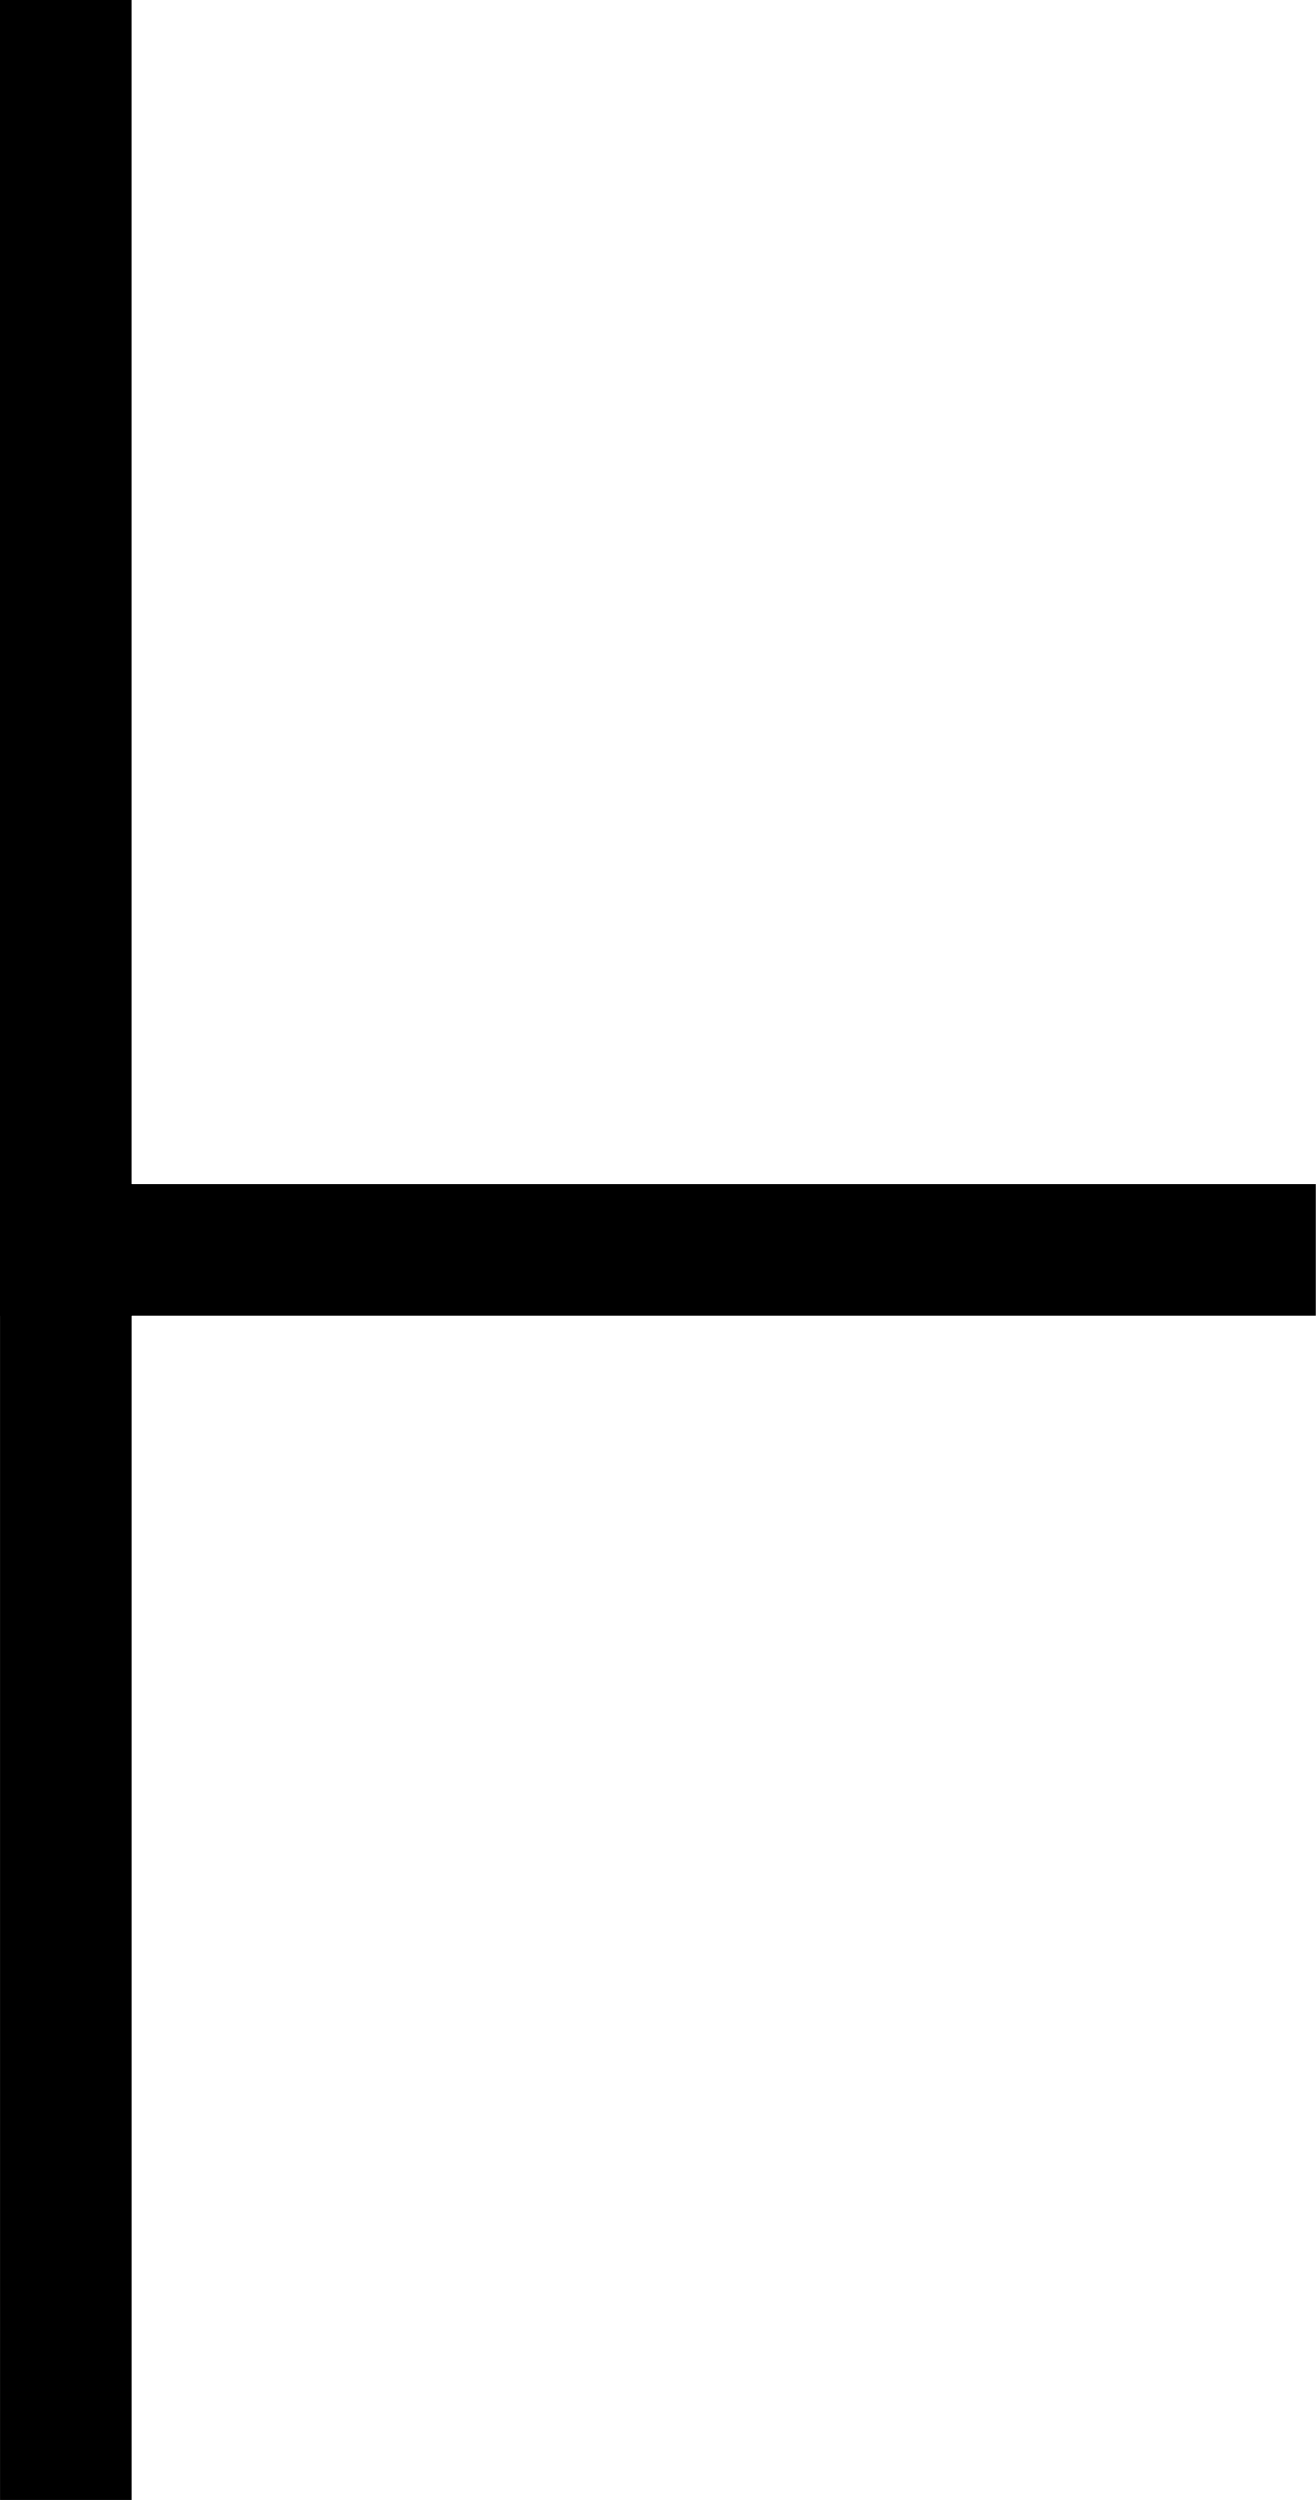
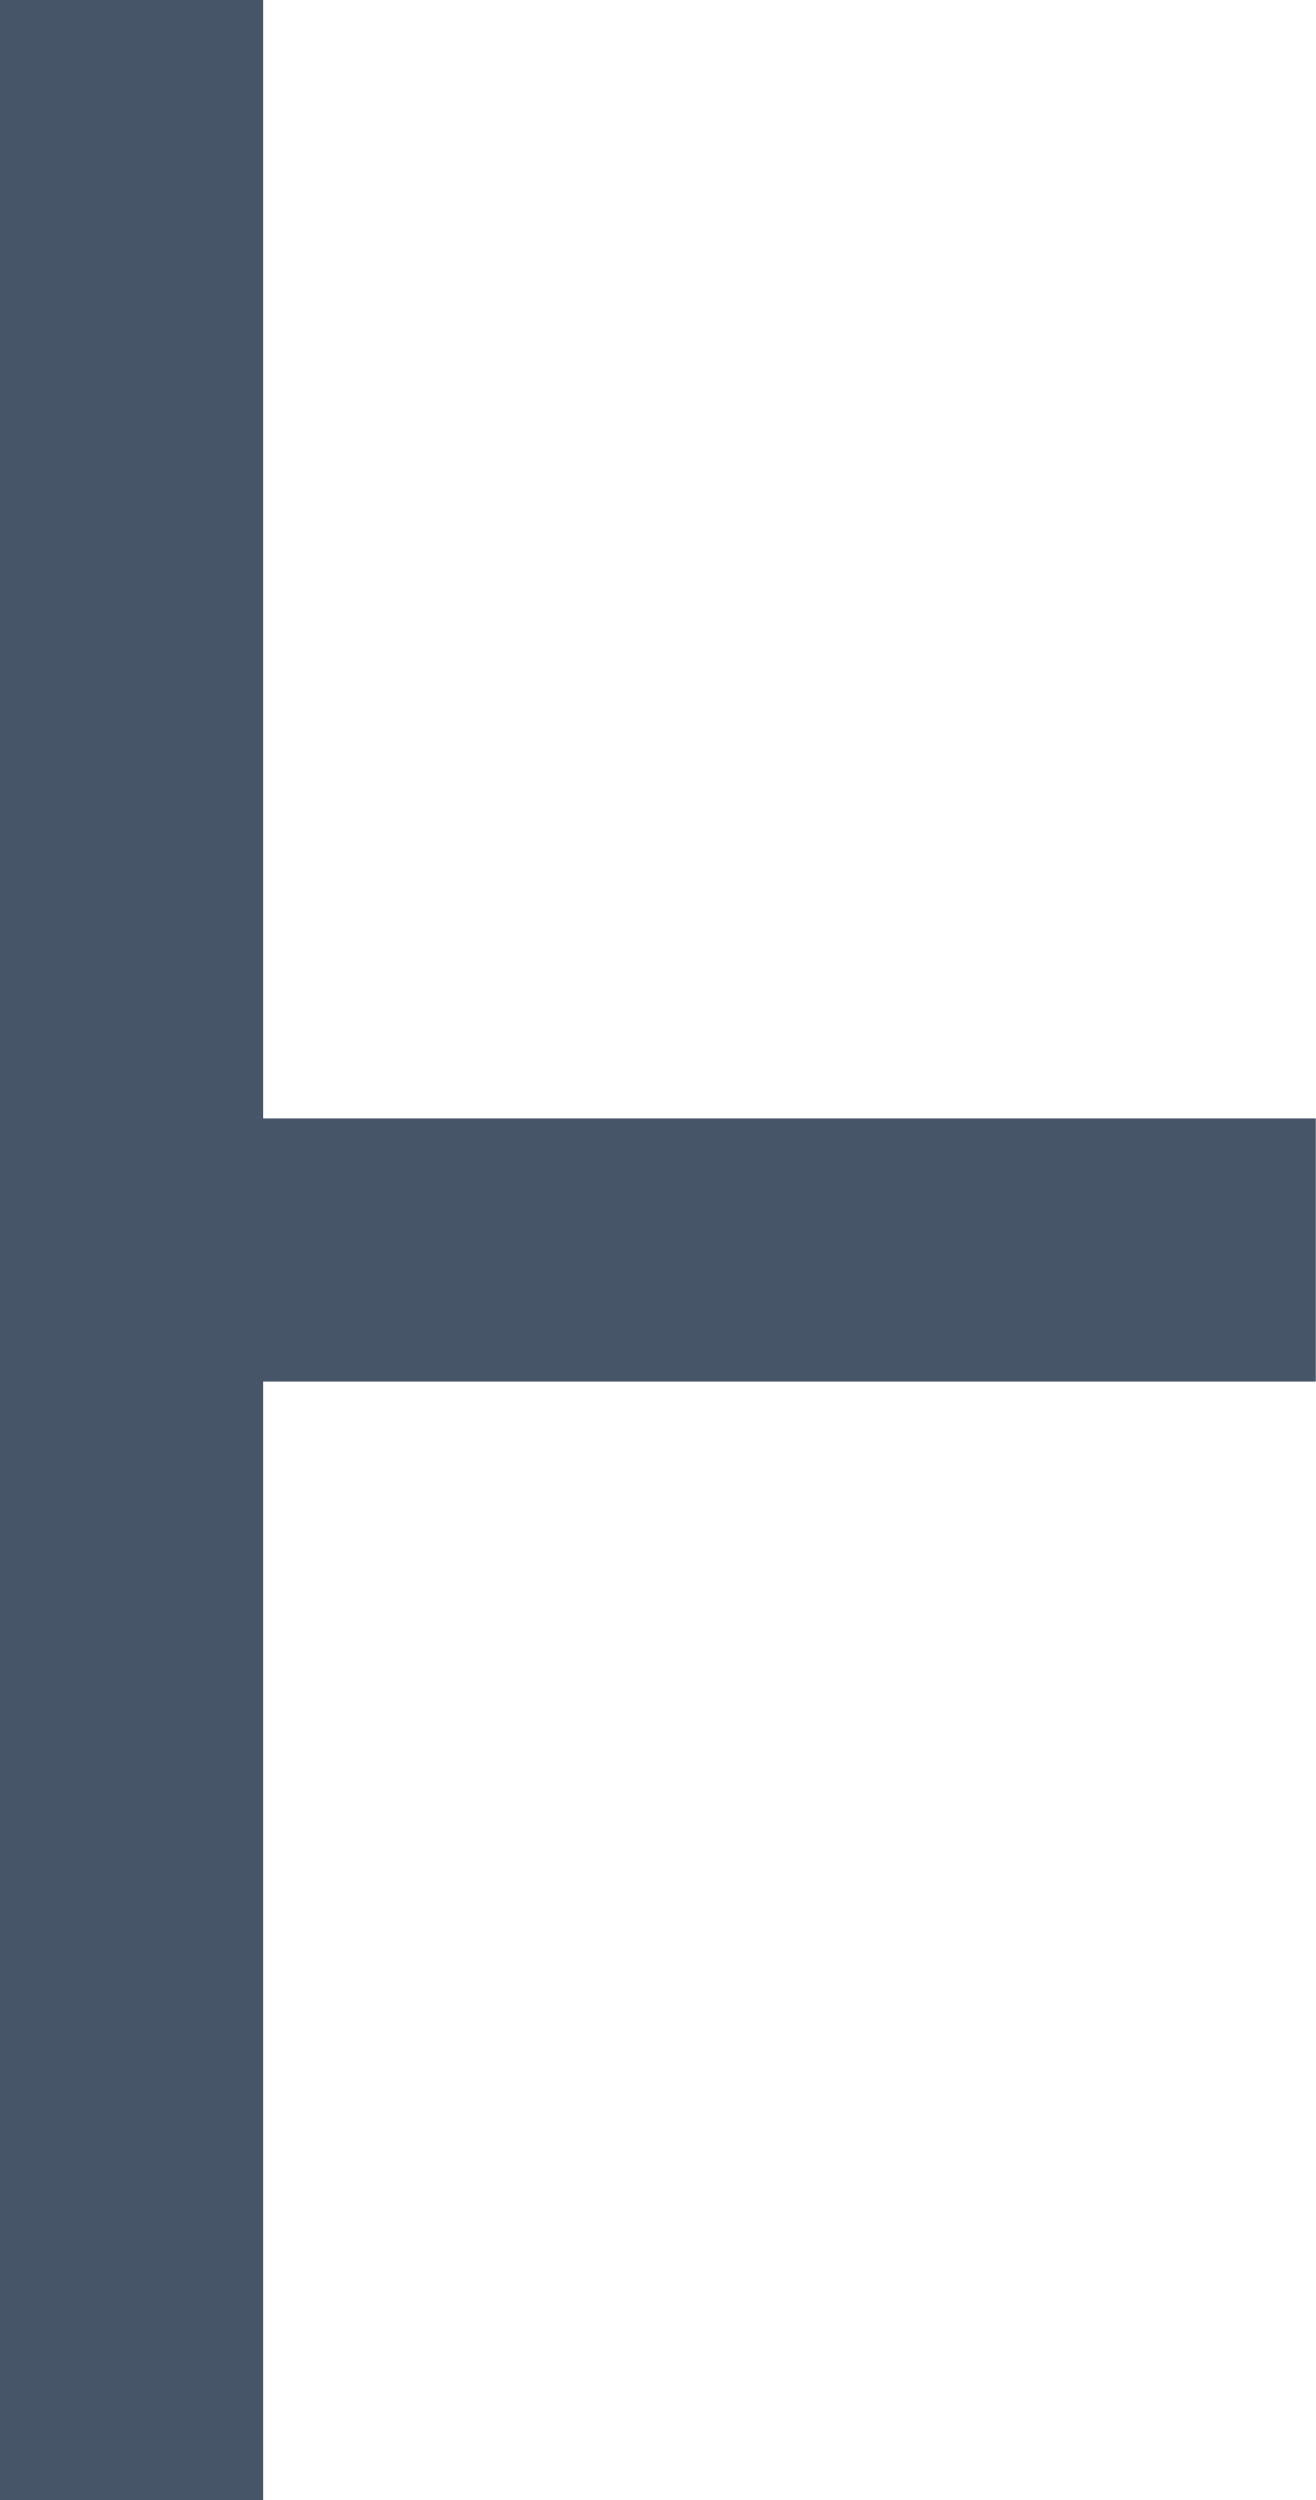
- <svg xmlns="http://www.w3.org/2000/svg" width="100%" viewBox="0 0 10 19" fill="none" class="footer_seperator_marker-mobile">
-   <rect y="19" width="10" height="1" transform="rotate(-90 0 18.9997)" fill="currentColor" />
-   <rect y="10" width="10" height="1" transform="rotate(-90 0 10)" fill="currentColor" />
-   <rect x="10" y="10" width="10" height="1" transform="rotate(180 10 9.99963)" fill="currentColor" />
+ <svg xmlns="http://www.w3.org/2000/svg" width="10" height="19" viewBox="0 0 10 19" fill="none" class="footer_seperator_marker-mobile">
+   <path d="M0 0H2V8.5H10V10.5H2V19H0Z" fill="#475569" />
</svg>
